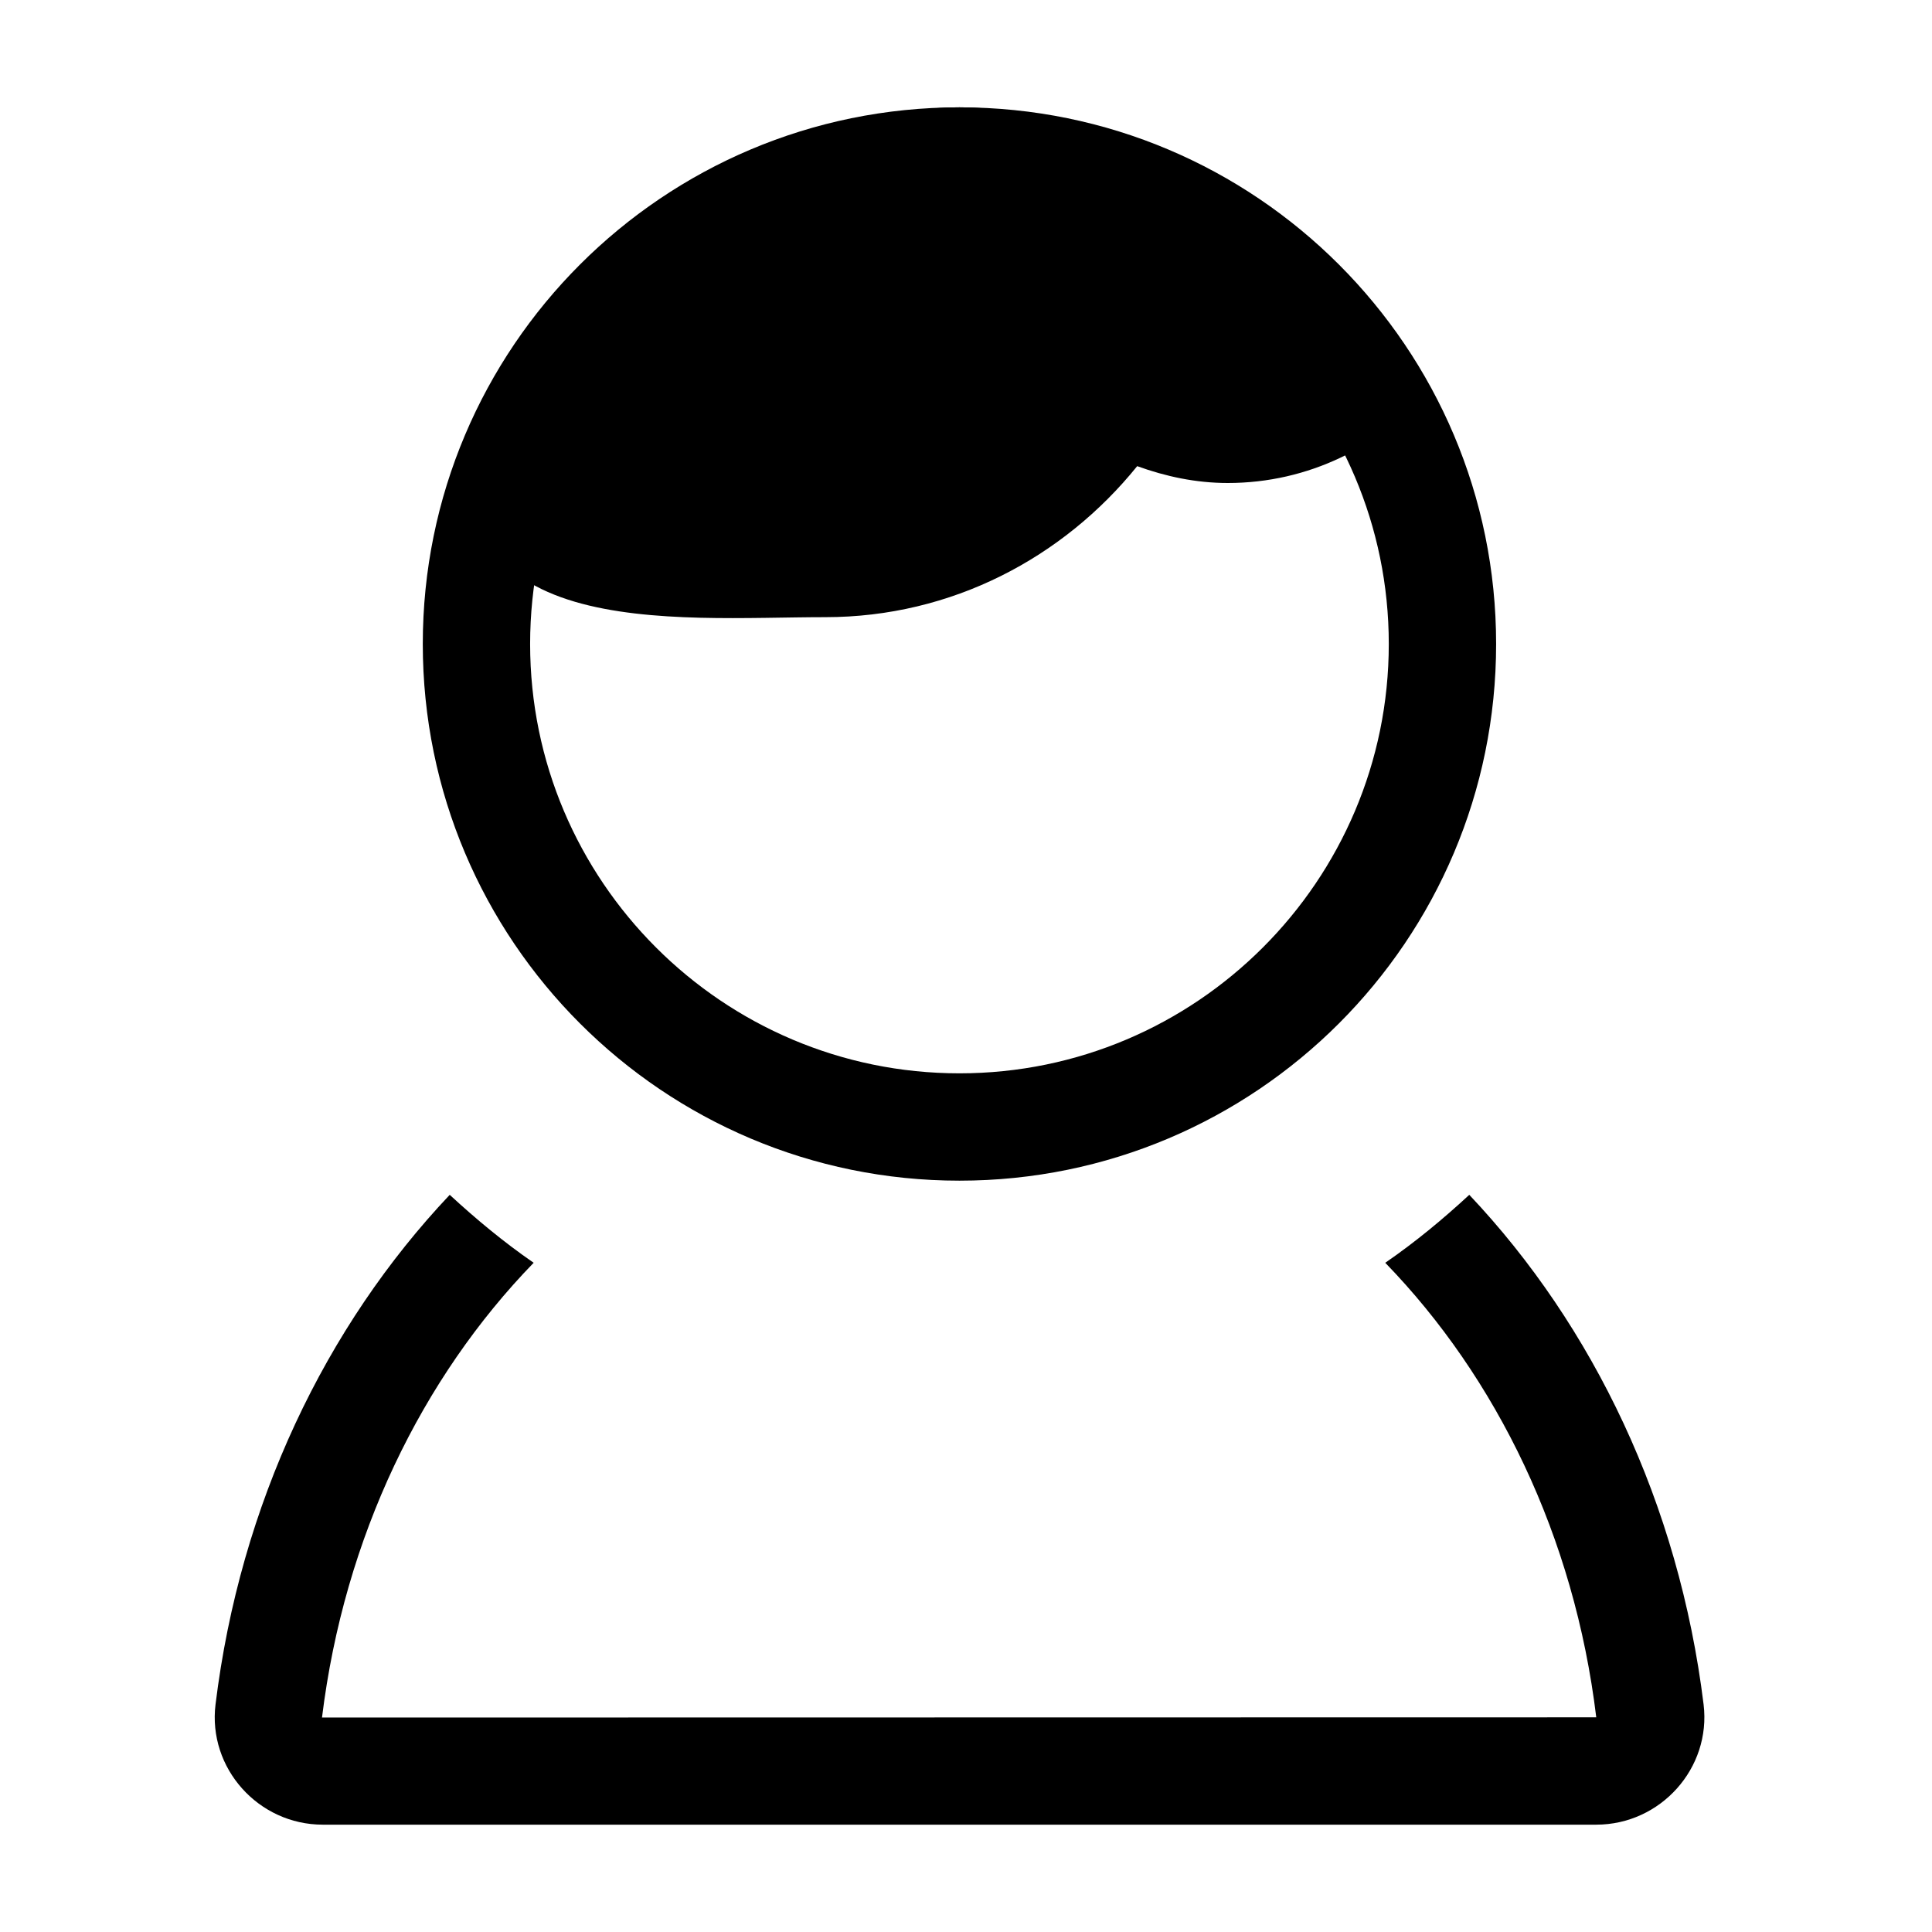
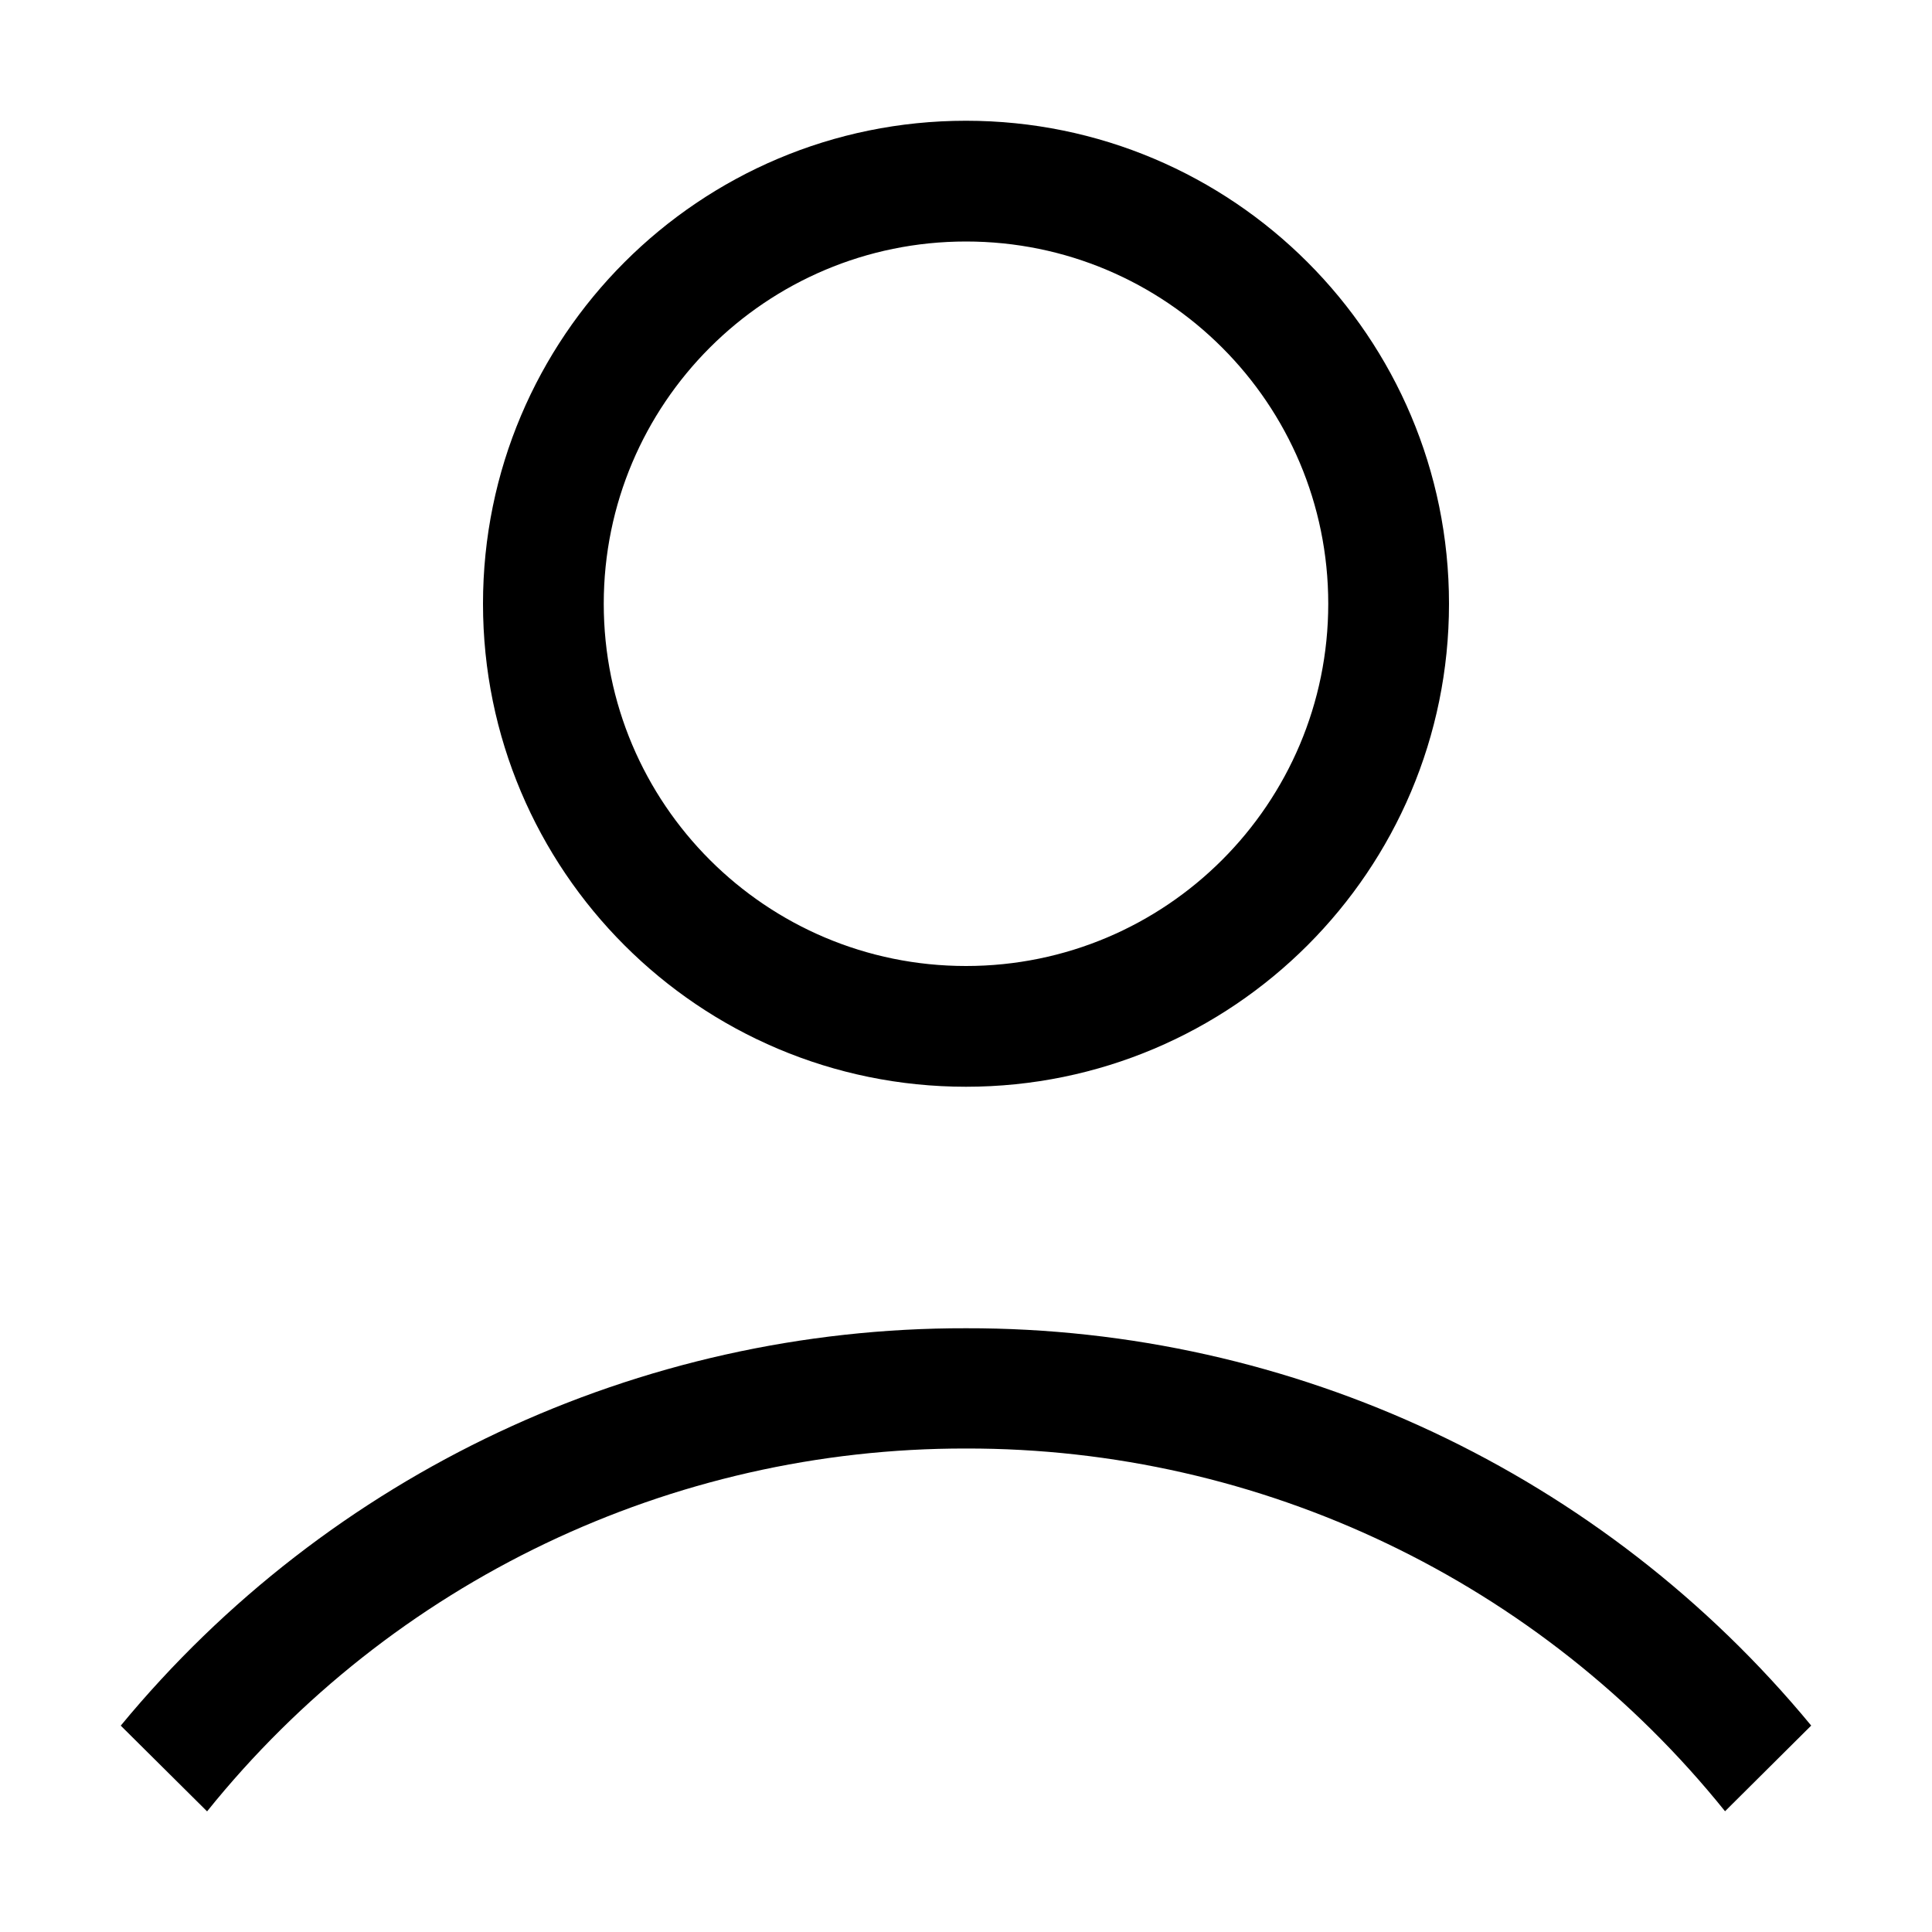
- <svg xmlns="http://www.w3.org/2000/svg" width="18" height="18" viewBox="0 0 18 18">
-   <g fill-rule="evenodd" transform="translate(2 1)">
-     <path d="M11.689,10.132 C12.844,11.354 13.642,13.011 13.872,14.88 C13.944,15.474 13.471,16 12.872,16 L1.007,16 C0.408,16 -0.065,15.474 0.008,14.88 C0.237,13.011 1.035,11.354 2.19,10.132 C2.437,10.36 2.695,10.574 2.972,10.765 C1.934,11.834 1.207,13.315 1,15.002 L12.872,15 C12.668,13.314 11.943,11.834 10.906,10.765 C11.184,10.574 11.442,10.36 11.689,10.132 Z M6.939,0 C8.839,0 9.939,2 11.318,2.633 C10.86,3.16 10.192,3.5 9.439,3.5 C9.141,3.5 8.86,3.439 8.595,3.343 C7.907,4.195 6.868,4.75 5.689,4.75 C4.294,4.75 1.939,5 2.444,2.847 C3.939,2 4.952,0 6.939,0 Z" />
-     <path d="M6.939,1 C9.145,1 10.939,2.794 10.939,5 C10.939,7.206 9.145,9 6.939,9 C4.733,9 2.939,7.206 2.939,5 C2.939,2.794 4.733,1 6.939,1 M6.939,10 C9.7,10 11.939,7.761 11.939,5 C11.939,2.239 9.7,0 6.939,0 C4.178,0 1.939,2.239 1.939,5 C1.939,7.761 4.178,10 6.939,10" />
-   </g>
+ <svg xmlns="http://www.w3.org/2000/svg" width="16" height="16" viewBox="0 0 16 16">
+   <path fill-rule="evenodd" d="M8 9a4 4 0 1 0 0-8 4 4 0 0 0 0 8Zm0-1a3 3 0 1 0 0-6 3 3 0 0 0 0 6Z" clip-rule="evenodd" />
+   <path d="M15 14.291A9.053 9.053 0 0 0 8 11a9.053 9.053 0 0 0-7 3.291l.715.71A8.047 8.047 0 0 1 8 11.996 8.047 8.047 0 0 1 14.286 15l.714-.71Z" />
</svg>
